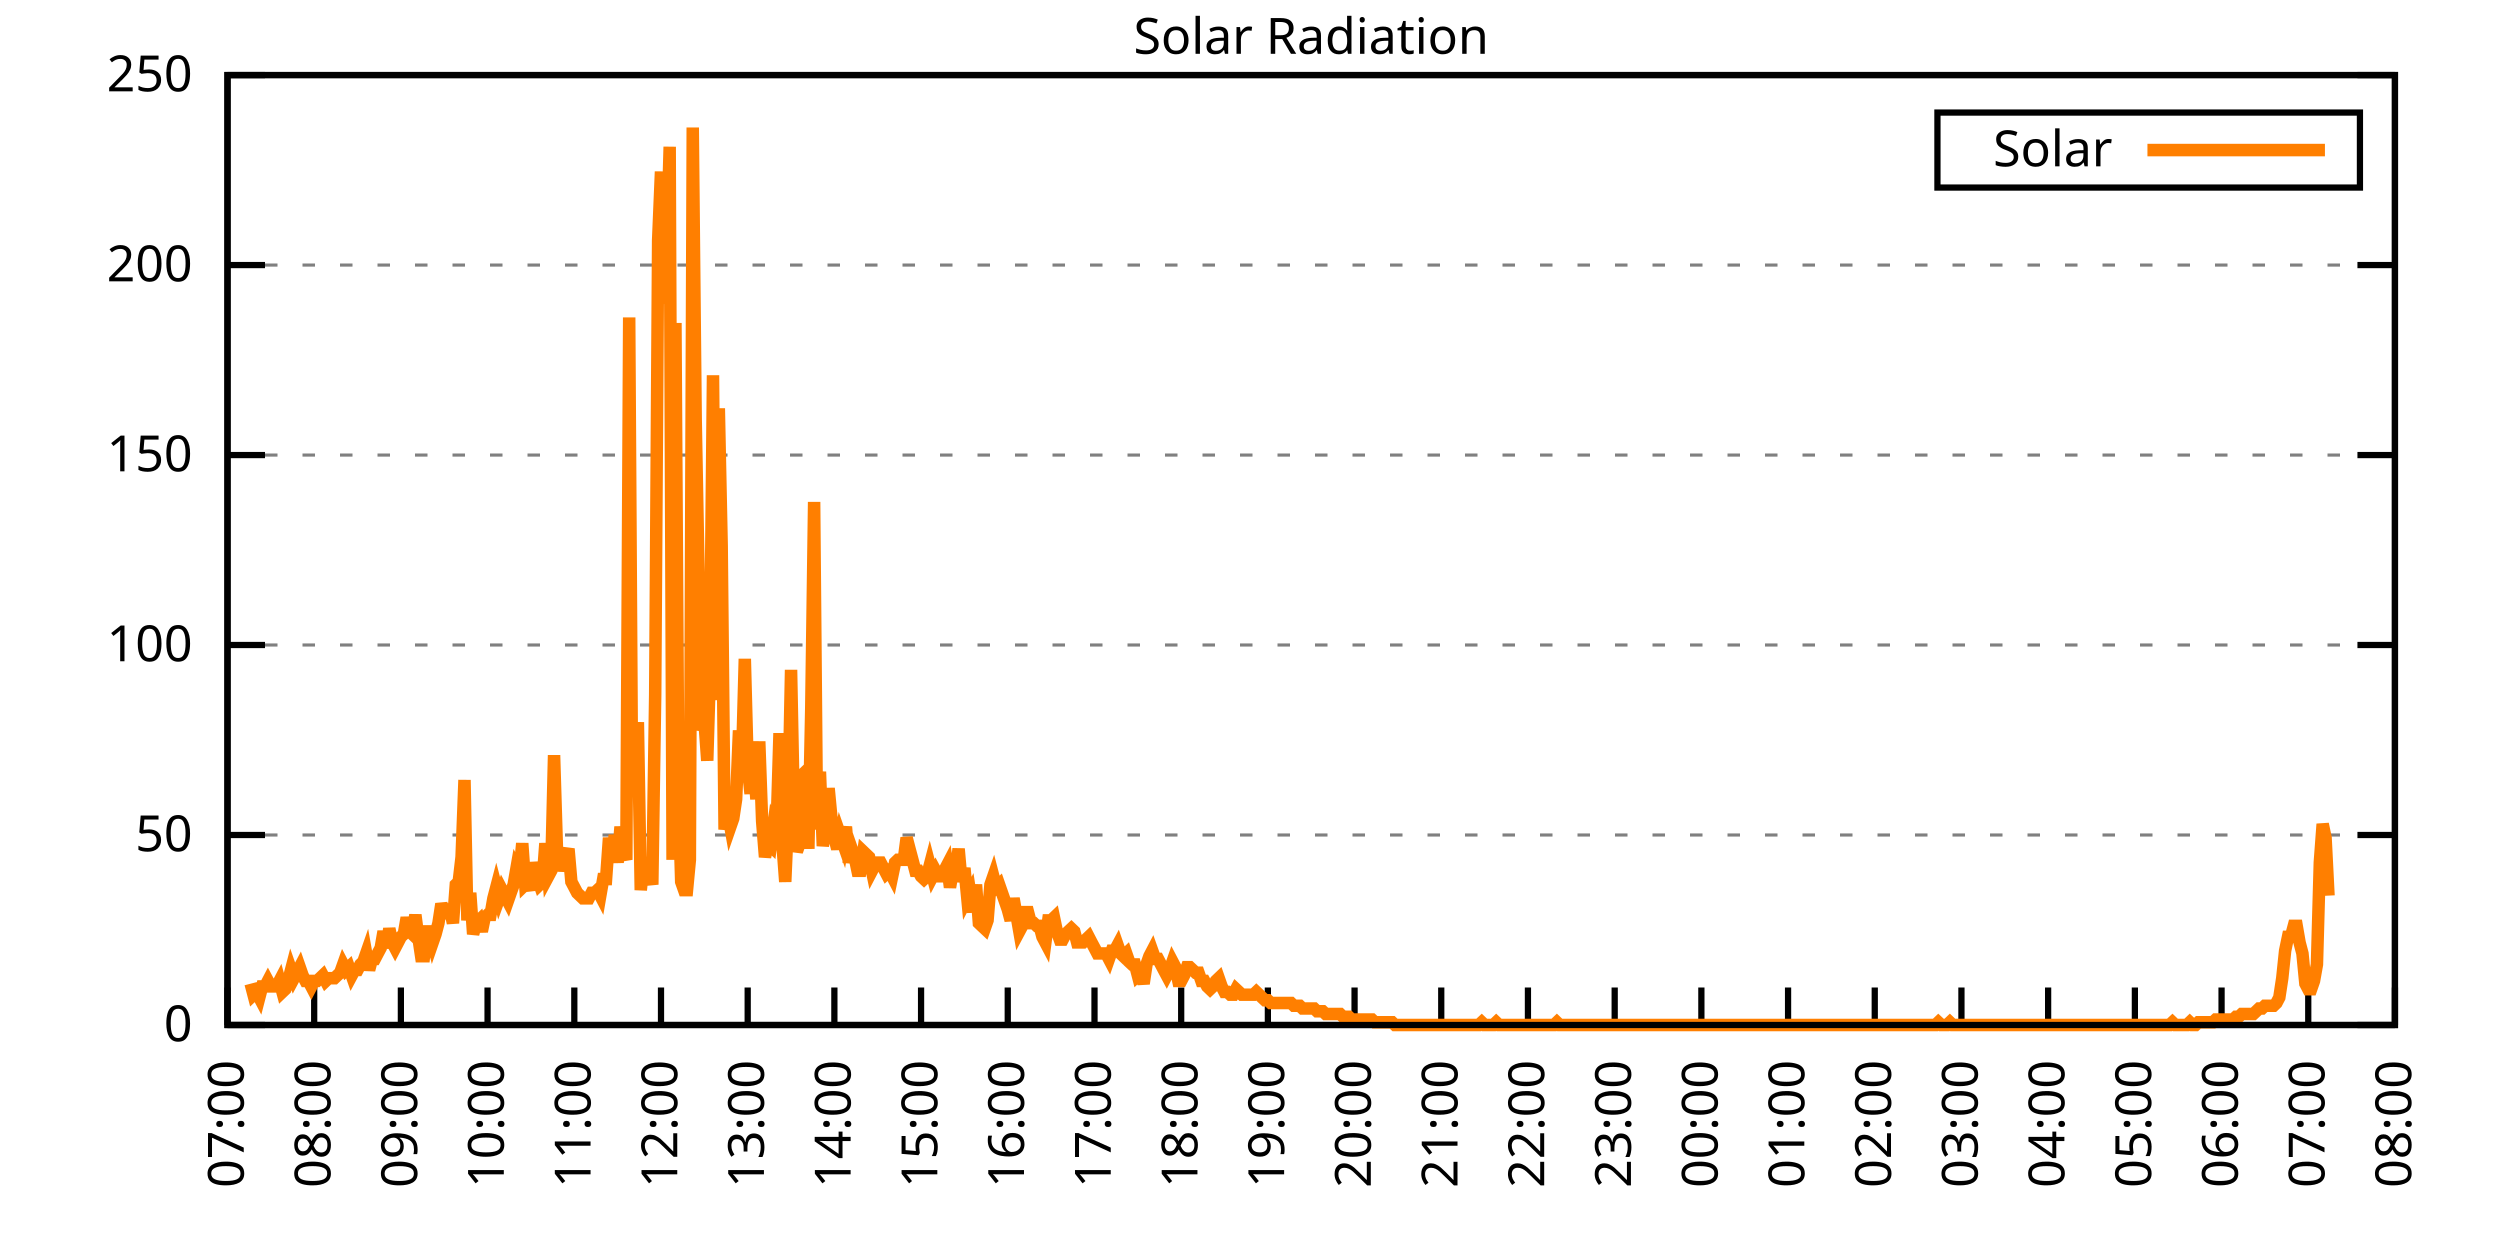
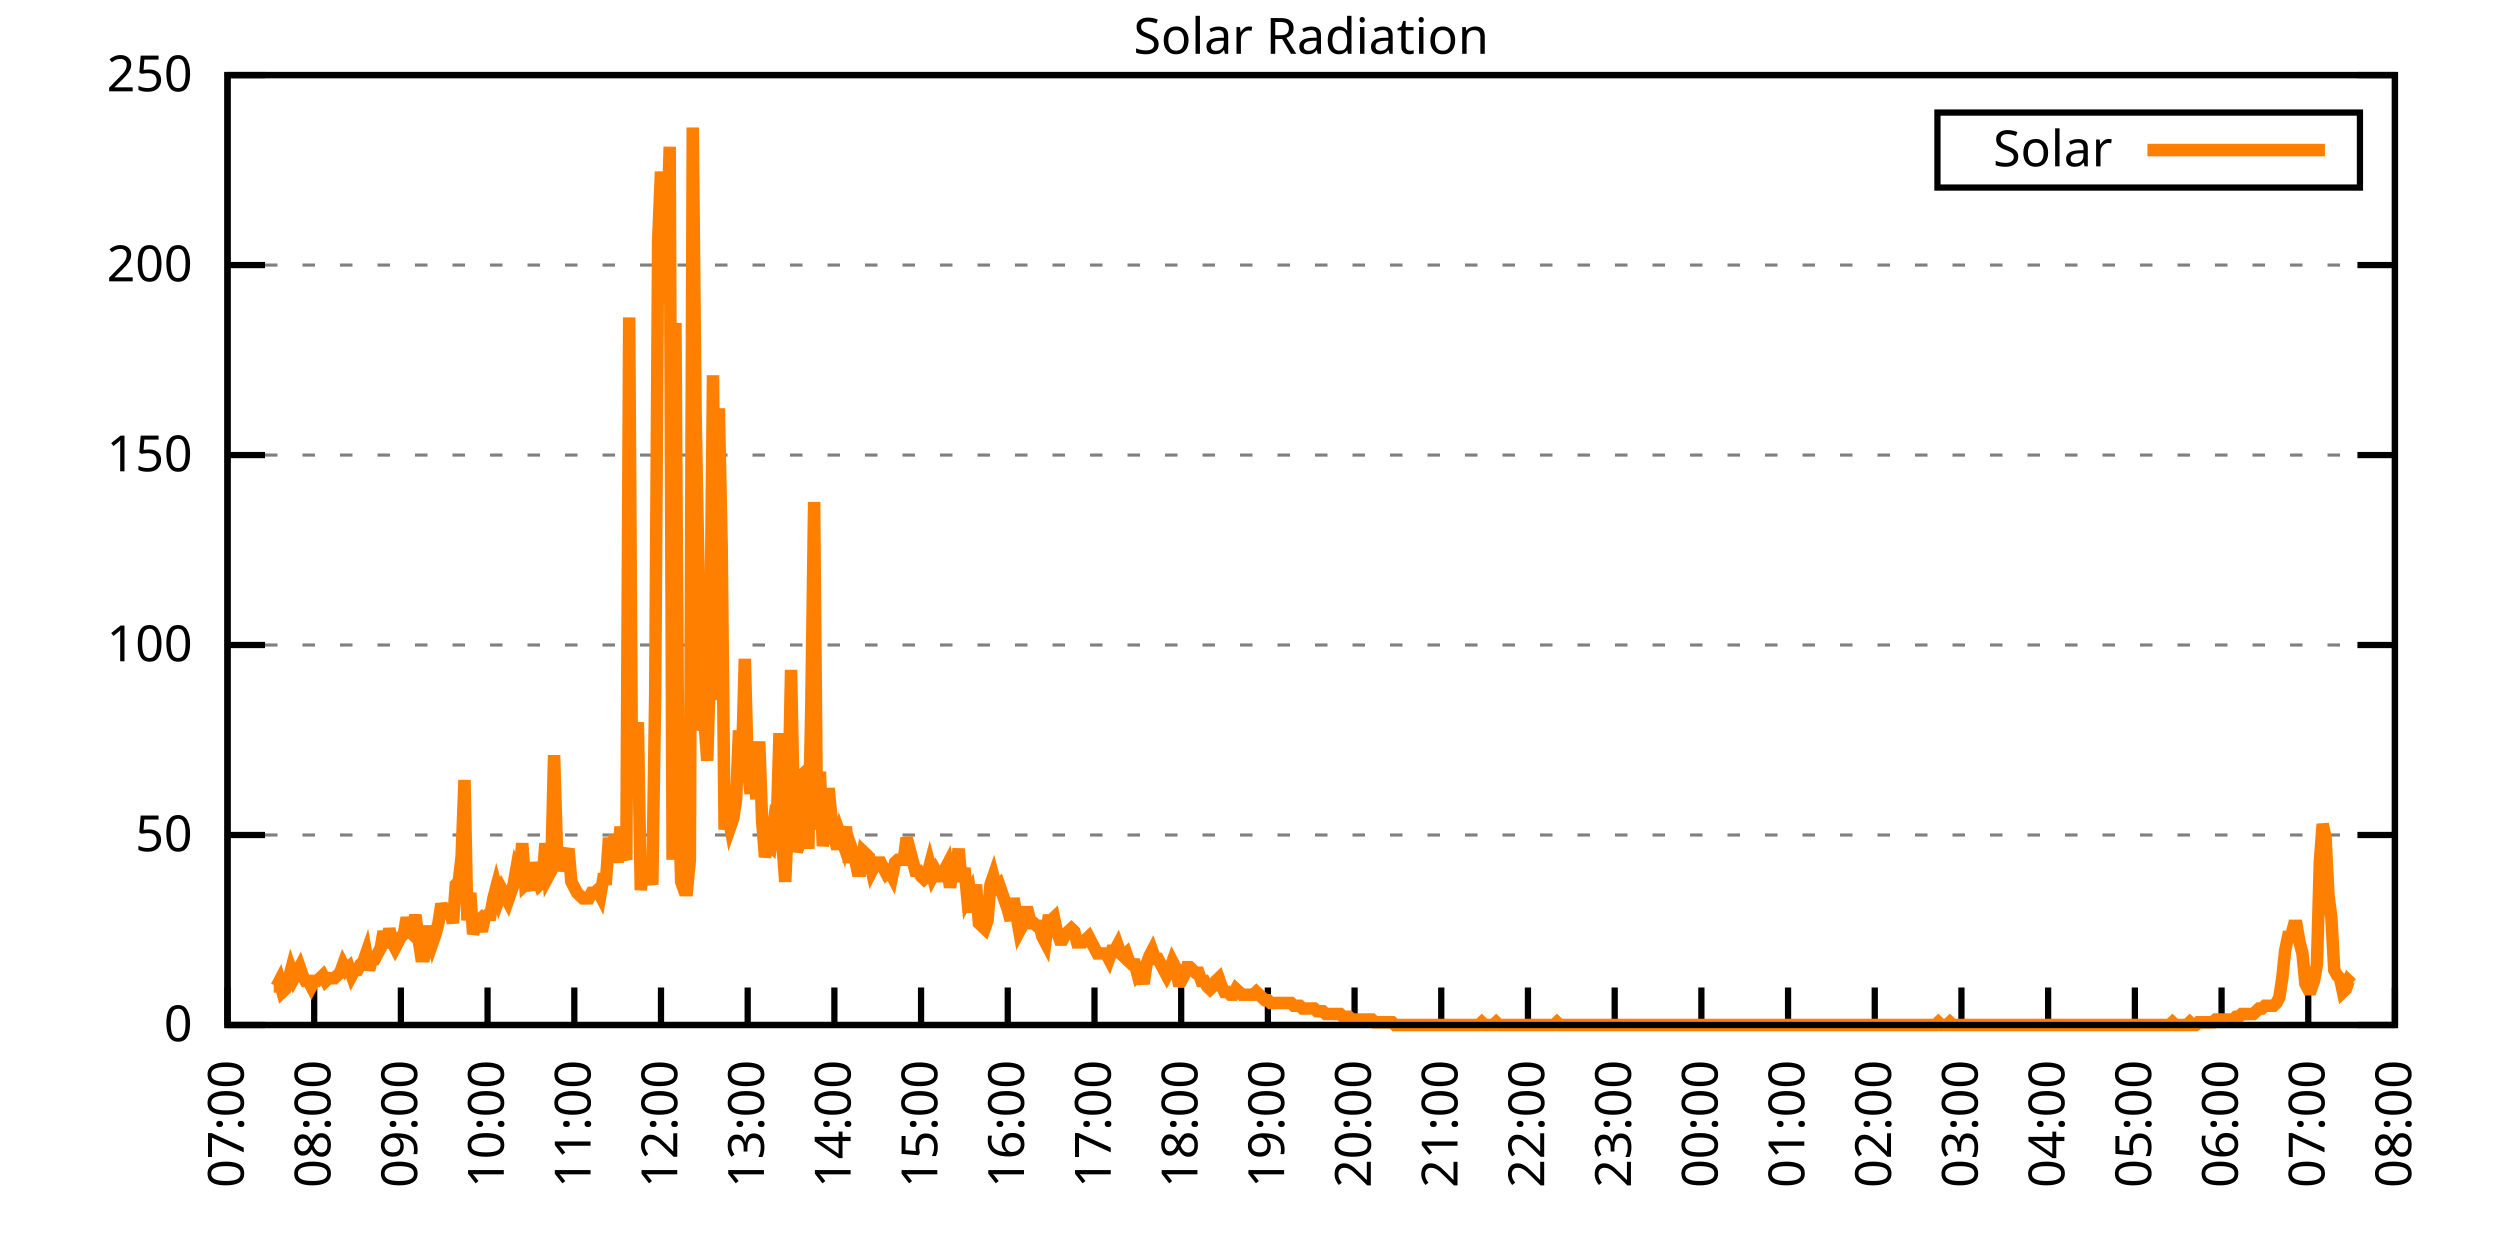
<svg xmlns="http://www.w3.org/2000/svg" xmlns:xlink="http://www.w3.org/1999/xlink" width="400" height="200" viewBox="0 0 400 200">
  <g id="gnuplot_canvas">
    <rect x="0" y="0" width="400" height="200" fill="none" />
    <defs>
      <circle id="gpDot" r="0.5" stroke-width="0.5" stroke="currentColor" />
      <path id="gpPt0" stroke-width="0.333" stroke="currentColor" d="M-1,0 h2 M0,-1 v2" />
      <path id="gpPt1" stroke-width="0.333" stroke="currentColor" d="M-1,-1 L1,1 M1,-1 L-1,1" />
      <path id="gpPt2" stroke-width="0.333" stroke="currentColor" d="M-1,0 L1,0 M0,-1 L0,1 M-1,-1 L1,1 M-1,1 L1,-1" />
      <rect id="gpPt3" stroke-width="0.333" stroke="currentColor" x="-1" y="-1" width="2" height="2" />
      <rect id="gpPt4" stroke-width="0.333" stroke="currentColor" fill="currentColor" x="-1" y="-1" width="2" height="2" />
      <circle id="gpPt5" stroke-width="0.333" stroke="currentColor" cx="0" cy="0" r="1" />
      <use xlink:href="#gpPt5" id="gpPt6" fill="currentColor" stroke="none" />
      <path id="gpPt7" stroke-width="0.333" stroke="currentColor" d="M0,-1.33 L-1.33,0.67 L1.33,0.67 z" />
      <use xlink:href="#gpPt7" id="gpPt8" fill="currentColor" stroke="none" />
      <use xlink:href="#gpPt7" id="gpPt9" stroke="currentColor" transform="rotate(180)" />
      <use xlink:href="#gpPt9" id="gpPt10" fill="currentColor" stroke="none" />
      <use xlink:href="#gpPt3" id="gpPt11" stroke="currentColor" transform="rotate(45)" />
      <use xlink:href="#gpPt11" id="gpPt12" fill="currentColor" stroke="none" />
      <path id="gpPt13" stroke-width="0.333" stroke="currentColor" d="M0,1.330 L1.265,0.411 L0.782,-1.067 L-0.782,-1.076 L-1.265,0.411 z" />
      <use xlink:href="#gpPt13" id="gpPt14" fill="currentColor" stroke="none" />
      <filter id="textbox" filterUnits="objectBoundingBox" x="0" y="0" height="1" width="1">
        <feFlood flood-color="white" flood-opacity="1" result="bgnd" />
        <feComposite in="SourceGraphic" in2="bgnd" operator="atop" />
      </filter>
      <filter id="greybox" filterUnits="objectBoundingBox" x="0" y="0" height="1" width="1">
        <feFlood flood-color="lightgrey" flood-opacity="1" result="grey" />
        <feComposite in="SourceGraphic" in2="grey" operator="atop" />
      </filter>
    </defs>
    <g fill="none" color="white" stroke="currentColor" stroke-width="1.00" stroke-linecap="butt" stroke-linejoin="miter">
</g>
    <g fill="none" color="black" stroke="currentColor" stroke-width="1.00" stroke-linecap="butt" stroke-linejoin="miter">
      <g stroke="none" shape-rendering="crispEdges">
        <polygon fill="rgb(255, 255, 255)" points="36.40,164.00 383.18,164.00 383.18,12.02 36.40,12.02 " />
      </g>
    </g>
    <g fill="none" color="black" stroke="currentColor" stroke-width="1.00" stroke-linecap="butt" stroke-linejoin="miter">
</g>
    <g fill="none" color="black" stroke="black" stroke-width="0.50" stroke-linecap="butt" stroke-linejoin="miter">
</g>
    <g fill="none" color="gray" stroke="currentColor" stroke-width="0.50" stroke-linecap="butt" stroke-linejoin="miter">
      <path stroke="gray" stroke-dasharray="2,4" class="gridline" d="M36.40,164.00 L383.19,164.00  " />
    </g>
    <g fill="none" color="gray" stroke="gray" stroke-width="1.00" stroke-linecap="butt" stroke-linejoin="miter">
</g>
    <g fill="none" color="black" stroke="currentColor" stroke-width="1.00" stroke-linecap="butt" stroke-linejoin="miter">
      <path stroke="black" d="M36.40,164.00 L42.40,164.00 M383.19,164.00 L377.19,164.00  " />
      <g transform="translate(30.80,166.60)" stroke="none" fill="black" font-family="Sans" font-size="8.00" text-anchor="end">
        <text>
          <tspan font-family="Sans"> 0</tspan>
        </text>
      </g>
    </g>
    <g fill="none" color="black" stroke="currentColor" stroke-width="1.00" stroke-linecap="butt" stroke-linejoin="miter">
</g>
    <g fill="none" color="black" stroke="black" stroke-width="0.50" stroke-linecap="butt" stroke-linejoin="miter">
</g>
    <g fill="none" color="gray" stroke="currentColor" stroke-width="0.50" stroke-linecap="butt" stroke-linejoin="miter">
      <path stroke="gray" stroke-dasharray="2,4" class="gridline" d="M36.40,133.60 L383.19,133.60  " />
    </g>
    <g fill="none" color="gray" stroke="gray" stroke-width="1.00" stroke-linecap="butt" stroke-linejoin="miter">
</g>
    <g fill="none" color="black" stroke="currentColor" stroke-width="1.00" stroke-linecap="butt" stroke-linejoin="miter">
      <path stroke="black" d="M36.40,133.60 L42.40,133.60 M383.19,133.60 L377.19,133.60  " />
      <g transform="translate(30.80,136.20)" stroke="none" fill="black" font-family="Sans" font-size="8.00" text-anchor="end">
        <text>
          <tspan font-family="Sans"> 50</tspan>
        </text>
      </g>
    </g>
    <g fill="none" color="black" stroke="currentColor" stroke-width="1.00" stroke-linecap="butt" stroke-linejoin="miter">
</g>
    <g fill="none" color="black" stroke="black" stroke-width="0.50" stroke-linecap="butt" stroke-linejoin="miter">
</g>
    <g fill="none" color="gray" stroke="currentColor" stroke-width="0.50" stroke-linecap="butt" stroke-linejoin="miter">
      <path stroke="gray" stroke-dasharray="2,4" class="gridline" d="M36.40,103.20 L383.19,103.20  " />
    </g>
    <g fill="none" color="gray" stroke="gray" stroke-width="1.00" stroke-linecap="butt" stroke-linejoin="miter">
</g>
    <g fill="none" color="black" stroke="currentColor" stroke-width="1.00" stroke-linecap="butt" stroke-linejoin="miter">
      <path stroke="black" d="M36.40,103.20 L42.40,103.20 M383.19,103.20 L377.19,103.20  " />
      <g transform="translate(30.80,105.80)" stroke="none" fill="black" font-family="Sans" font-size="8.00" text-anchor="end">
        <text>
          <tspan font-family="Sans"> 100</tspan>
        </text>
      </g>
    </g>
    <g fill="none" color="black" stroke="currentColor" stroke-width="1.00" stroke-linecap="butt" stroke-linejoin="miter">
</g>
    <g fill="none" color="black" stroke="black" stroke-width="0.50" stroke-linecap="butt" stroke-linejoin="miter">
</g>
    <g fill="none" color="gray" stroke="currentColor" stroke-width="0.50" stroke-linecap="butt" stroke-linejoin="miter">
      <path stroke="gray" stroke-dasharray="2,4" class="gridline" d="M36.40,72.81 L383.19,72.81  " />
    </g>
    <g fill="none" color="gray" stroke="gray" stroke-width="1.00" stroke-linecap="butt" stroke-linejoin="miter">
</g>
    <g fill="none" color="black" stroke="currentColor" stroke-width="1.00" stroke-linecap="butt" stroke-linejoin="miter">
      <path stroke="black" d="M36.40,72.81 L42.40,72.81 M383.19,72.81 L377.19,72.81  " />
      <g transform="translate(30.80,75.41)" stroke="none" fill="black" font-family="Sans" font-size="8.00" text-anchor="end">
        <text>
          <tspan font-family="Sans"> 150</tspan>
        </text>
      </g>
    </g>
    <g fill="none" color="black" stroke="currentColor" stroke-width="1.00" stroke-linecap="butt" stroke-linejoin="miter">
</g>
    <g fill="none" color="black" stroke="black" stroke-width="0.50" stroke-linecap="butt" stroke-linejoin="miter">
</g>
    <g fill="none" color="gray" stroke="currentColor" stroke-width="0.50" stroke-linecap="butt" stroke-linejoin="miter">
      <path stroke="gray" stroke-dasharray="2,4" class="gridline" d="M36.40,42.41 L383.19,42.41  " />
    </g>
    <g fill="none" color="gray" stroke="gray" stroke-width="1.00" stroke-linecap="butt" stroke-linejoin="miter">
</g>
    <g fill="none" color="black" stroke="currentColor" stroke-width="1.00" stroke-linecap="butt" stroke-linejoin="miter">
      <path stroke="black" d="M36.40,42.41 L42.40,42.41 M383.19,42.41 L377.19,42.41  " />
      <g transform="translate(30.80,45.01)" stroke="none" fill="black" font-family="Sans" font-size="8.00" text-anchor="end">
        <text>
          <tspan font-family="Sans"> 200</tspan>
        </text>
      </g>
    </g>
    <g fill="none" color="black" stroke="currentColor" stroke-width="1.00" stroke-linecap="butt" stroke-linejoin="miter">
</g>
    <g fill="none" color="black" stroke="black" stroke-width="0.50" stroke-linecap="butt" stroke-linejoin="miter">
</g>
    <g fill="none" color="gray" stroke="currentColor" stroke-width="0.50" stroke-linecap="butt" stroke-linejoin="miter">
      <path stroke="gray" stroke-dasharray="2,4" class="gridline" d="M36.40,12.01 L383.19,12.01  " />
    </g>
    <g fill="none" color="gray" stroke="gray" stroke-width="1.00" stroke-linecap="butt" stroke-linejoin="miter">
</g>
    <g fill="none" color="black" stroke="currentColor" stroke-width="1.00" stroke-linecap="butt" stroke-linejoin="miter">
      <path stroke="black" d="M36.40,12.01 L42.40,12.01 M383.19,12.01 L377.19,12.01  " />
      <g transform="translate(30.80,14.61)" stroke="none" fill="black" font-family="Sans" font-size="8.00" text-anchor="end">
        <text>
          <tspan font-family="Sans"> 250</tspan>
        </text>
      </g>
    </g>
    <g fill="none" color="black" stroke="currentColor" stroke-width="1.00" stroke-linecap="butt" stroke-linejoin="miter">
      <path stroke="black" d="M36.40,164.00 L36.40,158.00  " />
      <g transform="translate(39.00,169.60) rotate(270.00)" stroke="none" fill="black" font-family="Sans" font-size="8.00" text-anchor="end">
        <text>
          <tspan font-family="Sans">07:00</tspan>
        </text>
      </g>
    </g>
    <g fill="none" color="black" stroke="currentColor" stroke-width="1.00" stroke-linecap="butt" stroke-linejoin="miter">
      <path stroke="black" d="M50.27,164.00 L50.27,158.00  " />
      <g transform="translate(52.87,169.60) rotate(270.00)" stroke="none" fill="black" font-family="Sans" font-size="8.00" text-anchor="end">
        <text>
          <tspan font-family="Sans">08:00</tspan>
        </text>
      </g>
    </g>
    <g fill="none" color="black" stroke="currentColor" stroke-width="1.00" stroke-linecap="butt" stroke-linejoin="miter">
      <path stroke="black" d="M64.14,164.00 L64.14,158.00  " />
      <g transform="translate(66.74,169.60) rotate(270.00)" stroke="none" fill="black" font-family="Sans" font-size="8.00" text-anchor="end">
        <text>
          <tspan font-family="Sans">09:00</tspan>
        </text>
      </g>
    </g>
    <g fill="none" color="black" stroke="currentColor" stroke-width="1.00" stroke-linecap="butt" stroke-linejoin="miter">
      <path stroke="black" d="M78.01,164.00 L78.01,158.00  " />
      <g transform="translate(80.61,169.60) rotate(270.00)" stroke="none" fill="black" font-family="Sans" font-size="8.00" text-anchor="end">
        <text>
          <tspan font-family="Sans">10:00</tspan>
        </text>
      </g>
    </g>
    <g fill="none" color="black" stroke="currentColor" stroke-width="1.00" stroke-linecap="butt" stroke-linejoin="miter">
      <path stroke="black" d="M91.89,164.00 L91.89,158.00  " />
      <g transform="translate(94.49,169.60) rotate(270.00)" stroke="none" fill="black" font-family="Sans" font-size="8.00" text-anchor="end">
        <text>
          <tspan font-family="Sans">11:00</tspan>
        </text>
      </g>
    </g>
    <g fill="none" color="black" stroke="currentColor" stroke-width="1.00" stroke-linecap="butt" stroke-linejoin="miter">
      <path stroke="black" d="M105.76,164.00 L105.76,158.00  " />
      <g transform="translate(108.36,169.60) rotate(270.00)" stroke="none" fill="black" font-family="Sans" font-size="8.00" text-anchor="end">
        <text>
          <tspan font-family="Sans">12:00</tspan>
        </text>
      </g>
    </g>
    <g fill="none" color="black" stroke="currentColor" stroke-width="1.00" stroke-linecap="butt" stroke-linejoin="miter">
      <path stroke="black" d="M119.63,164.00 L119.63,158.00  " />
      <g transform="translate(122.23,169.60) rotate(270.00)" stroke="none" fill="black" font-family="Sans" font-size="8.00" text-anchor="end">
        <text>
          <tspan font-family="Sans">13:00</tspan>
        </text>
      </g>
    </g>
    <g fill="none" color="black" stroke="currentColor" stroke-width="1.00" stroke-linecap="butt" stroke-linejoin="miter">
      <path stroke="black" d="M133.50,164.00 L133.50,158.00  " />
      <g transform="translate(136.10,169.60) rotate(270.00)" stroke="none" fill="black" font-family="Sans" font-size="8.00" text-anchor="end">
        <text>
          <tspan font-family="Sans">14:00</tspan>
        </text>
      </g>
    </g>
    <g fill="none" color="black" stroke="currentColor" stroke-width="1.00" stroke-linecap="butt" stroke-linejoin="miter">
      <path stroke="black" d="M147.37,164.00 L147.37,158.00  " />
      <g transform="translate(149.97,169.60) rotate(270.00)" stroke="none" fill="black" font-family="Sans" font-size="8.00" text-anchor="end">
        <text>
          <tspan font-family="Sans">15:00</tspan>
        </text>
      </g>
    </g>
    <g fill="none" color="black" stroke="currentColor" stroke-width="1.00" stroke-linecap="butt" stroke-linejoin="miter">
      <path stroke="black" d="M161.24,164.00 L161.24,158.00  " />
      <g transform="translate(163.84,169.60) rotate(270.00)" stroke="none" fill="black" font-family="Sans" font-size="8.00" text-anchor="end">
        <text>
          <tspan font-family="Sans">16:00</tspan>
        </text>
      </g>
    </g>
    <g fill="none" color="black" stroke="currentColor" stroke-width="1.00" stroke-linecap="butt" stroke-linejoin="miter">
      <path stroke="black" d="M175.12,164.00 L175.12,158.00  " />
      <g transform="translate(177.72,169.60) rotate(270.00)" stroke="none" fill="black" font-family="Sans" font-size="8.00" text-anchor="end">
        <text>
          <tspan font-family="Sans">17:00</tspan>
        </text>
      </g>
    </g>
    <g fill="none" color="black" stroke="currentColor" stroke-width="1.00" stroke-linecap="butt" stroke-linejoin="miter">
      <path stroke="black" d="M188.99,164.00 L188.99,158.00  " />
      <g transform="translate(191.59,169.60) rotate(270.00)" stroke="none" fill="black" font-family="Sans" font-size="8.00" text-anchor="end">
        <text>
          <tspan font-family="Sans">18:00</tspan>
        </text>
      </g>
    </g>
    <g fill="none" color="black" stroke="currentColor" stroke-width="1.00" stroke-linecap="butt" stroke-linejoin="miter">
      <path stroke="black" d="M202.86,164.00 L202.86,158.00  " />
      <g transform="translate(205.46,169.60) rotate(270.00)" stroke="none" fill="black" font-family="Sans" font-size="8.00" text-anchor="end">
        <text>
          <tspan font-family="Sans">19:00</tspan>
        </text>
      </g>
    </g>
    <g fill="none" color="black" stroke="currentColor" stroke-width="1.00" stroke-linecap="butt" stroke-linejoin="miter">
      <path stroke="black" d="M216.73,164.00 L216.73,158.00  " />
      <g transform="translate(219.33,169.60) rotate(270.00)" stroke="none" fill="black" font-family="Sans" font-size="8.00" text-anchor="end">
        <text>
          <tspan font-family="Sans">20:00</tspan>
        </text>
      </g>
    </g>
    <g fill="none" color="black" stroke="currentColor" stroke-width="1.00" stroke-linecap="butt" stroke-linejoin="miter">
      <path stroke="black" d="M230.60,164.00 L230.60,158.00  " />
      <g transform="translate(233.20,169.60) rotate(270.00)" stroke="none" fill="black" font-family="Sans" font-size="8.00" text-anchor="end">
        <text>
          <tspan font-family="Sans">21:00</tspan>
        </text>
      </g>
    </g>
    <g fill="none" color="black" stroke="currentColor" stroke-width="1.00" stroke-linecap="butt" stroke-linejoin="miter">
      <path stroke="black" d="M244.47,164.00 L244.47,158.00  " />
      <g transform="translate(247.07,169.60) rotate(270.00)" stroke="none" fill="black" font-family="Sans" font-size="8.00" text-anchor="end">
        <text>
          <tspan font-family="Sans">22:00</tspan>
        </text>
      </g>
    </g>
    <g fill="none" color="black" stroke="currentColor" stroke-width="1.00" stroke-linecap="butt" stroke-linejoin="miter">
      <path stroke="black" d="M258.35,164.00 L258.35,158.00  " />
      <g transform="translate(260.95,169.60) rotate(270.00)" stroke="none" fill="black" font-family="Sans" font-size="8.00" text-anchor="end">
        <text>
          <tspan font-family="Sans">23:00</tspan>
        </text>
      </g>
    </g>
    <g fill="none" color="black" stroke="currentColor" stroke-width="1.00" stroke-linecap="butt" stroke-linejoin="miter">
      <path stroke="black" d="M272.22,164.00 L272.22,158.00  " />
      <g transform="translate(274.82,169.60) rotate(270.00)" stroke="none" fill="black" font-family="Sans" font-size="8.00" text-anchor="end">
        <text>
          <tspan font-family="Sans">00:00</tspan>
        </text>
      </g>
    </g>
    <g fill="none" color="black" stroke="currentColor" stroke-width="1.00" stroke-linecap="butt" stroke-linejoin="miter">
      <path stroke="black" d="M286.09,164.00 L286.09,158.00  " />
      <g transform="translate(288.69,169.60) rotate(270.00)" stroke="none" fill="black" font-family="Sans" font-size="8.00" text-anchor="end">
        <text>
          <tspan font-family="Sans">01:00</tspan>
        </text>
      </g>
    </g>
    <g fill="none" color="black" stroke="currentColor" stroke-width="1.00" stroke-linecap="butt" stroke-linejoin="miter">
      <path stroke="black" d="M299.96,164.00 L299.96,158.00  " />
      <g transform="translate(302.56,169.60) rotate(270.00)" stroke="none" fill="black" font-family="Sans" font-size="8.00" text-anchor="end">
        <text>
          <tspan font-family="Sans">02:00</tspan>
        </text>
      </g>
    </g>
    <g fill="none" color="black" stroke="currentColor" stroke-width="1.00" stroke-linecap="butt" stroke-linejoin="miter">
      <path stroke="black" d="M313.83,164.00 L313.83,158.00  " />
      <g transform="translate(316.43,169.60) rotate(270.00)" stroke="none" fill="black" font-family="Sans" font-size="8.00" text-anchor="end">
        <text>
          <tspan font-family="Sans">03:00</tspan>
        </text>
      </g>
    </g>
    <g fill="none" color="black" stroke="currentColor" stroke-width="1.00" stroke-linecap="butt" stroke-linejoin="miter">
      <path stroke="black" d="M327.70,164.00 L327.70,158.00  " />
      <g transform="translate(330.30,169.60) rotate(270.00)" stroke="none" fill="black" font-family="Sans" font-size="8.00" text-anchor="end">
        <text>
          <tspan font-family="Sans">04:00</tspan>
        </text>
      </g>
    </g>
    <g fill="none" color="black" stroke="currentColor" stroke-width="1.00" stroke-linecap="butt" stroke-linejoin="miter">
      <path stroke="black" d="M341.58,164.00 L341.58,158.00  " />
      <g transform="translate(344.18,169.60) rotate(270.00)" stroke="none" fill="black" font-family="Sans" font-size="8.00" text-anchor="end">
        <text>
          <tspan font-family="Sans">05:00</tspan>
        </text>
      </g>
    </g>
    <g fill="none" color="black" stroke="currentColor" stroke-width="1.00" stroke-linecap="butt" stroke-linejoin="miter">
      <path stroke="black" d="M355.45,164.00 L355.45,158.00  " />
      <g transform="translate(358.05,169.60) rotate(270.00)" stroke="none" fill="black" font-family="Sans" font-size="8.00" text-anchor="end">
        <text>
          <tspan font-family="Sans">06:00</tspan>
        </text>
      </g>
    </g>
    <g fill="none" color="black" stroke="currentColor" stroke-width="1.00" stroke-linecap="butt" stroke-linejoin="miter">
      <path stroke="black" d="M369.32,164.00 L369.32,158.00  " />
      <g transform="translate(371.92,169.60) rotate(270.00)" stroke="none" fill="black" font-family="Sans" font-size="8.00" text-anchor="end">
        <text>
          <tspan font-family="Sans">07:00</tspan>
        </text>
      </g>
    </g>
    <g fill="none" color="black" stroke="currentColor" stroke-width="1.00" stroke-linecap="butt" stroke-linejoin="miter">
      <path stroke="black" d="M383.19,164.00 L383.19,158.00  " />
      <g transform="translate(385.79,169.60) rotate(270.00)" stroke="none" fill="black" font-family="Sans" font-size="8.00" text-anchor="end">
        <text>
          <tspan font-family="Sans">08:00</tspan>
        </text>
      </g>
    </g>
    <g fill="none" color="black" stroke="currentColor" stroke-width="1.00" stroke-linecap="butt" stroke-linejoin="miter">
</g>
    <g fill="none" color="black" stroke="currentColor" stroke-width="1.00" stroke-linecap="butt" stroke-linejoin="miter">
      <path stroke="black" d="M36.40,12.01 L36.40,164.00 L383.19,164.00 L383.19,12.01 L36.40,12.01 Z  " />
    </g>
    <g fill="none" color="black" stroke="currentColor" stroke-width="1.00" stroke-linecap="butt" stroke-linejoin="miter">
</g>
    <g fill="none" color="black" stroke="currentColor" stroke-width="1.00" stroke-linecap="butt" stroke-linejoin="miter">
      <path stroke="black" d="M309.99,30.01 L309.99,18.01 L377.59,18.01 L377.59,30.01 L309.99,30.01 Z  " />
    </g>
    <g id="Solar_Radiation_plot_1">
      <g fill="none" color="white" stroke="black" stroke-width="2.00" stroke-linecap="butt" stroke-linejoin="miter">
</g>
      <g fill="none" color="black" stroke="currentColor" stroke-width="2.00" stroke-linecap="butt" stroke-linejoin="miter">
        <g transform="translate(337.99,26.61)" stroke="none" fill="black" font-family="Sans" font-size="8.00" text-anchor="end">
          <text>
            <tspan font-family="Sans">Solar</tspan>
          </text>
        </g>
      </g>
      <g fill="none" color="black" stroke="currentColor" stroke-width="2.00" stroke-linecap="butt" stroke-linejoin="miter">
-         <path stroke="rgb(255, 127,   0)" d="M343.59,24.01 L371.99,24.01 M40.10,157.39 L40.56,159.15 L41.02,158.71 L41.49,159.60 L41.95,157.83 L42.41,157.83   L42.87,156.95 L43.34,157.83 L43.80,157.83 L44.26,157.83 L44.72,156.95 L45.19,158.71 L45.65,158.27 L46.11,156.95   L46.57,155.19 L47.03,156.51 L47.50,155.63 L47.96,154.75 L48.42,156.07 L48.88,156.95 L49.35,156.95 L49.81,157.83   L50.27,156.95 L50.73,156.95 L51.20,156.51 L51.66,156.07 L52.12,156.95 L52.58,156.51 L53.05,156.51 L53.51,156.51   L53.97,156.07 L54.43,155.63 L54.90,154.31 L55.36,155.19 L55.82,154.75 L56.28,156.07 L56.75,155.19 L57.21,155.19   L57.67,154.31 L58.13,153.87 L58.59,152.55 L59.06,155.19 L59.52,153.43 L59.98,153.43 L60.44,152.55 L60.91,151.67   L61.37,149.02 L61.83,151.67 L62.29,148.58 L62.76,150.79 L63.22,151.67 L63.68,150.79 L64.14,149.90 L64.61,149.46   L65.07,146.82 L65.53,149.02 L65.99,149.46 L66.46,146.38 L66.92,149.90 L67.38,152.99 L67.84,152.99 L68.30,149.02   L68.77,149.02 L69.23,150.79 L69.69,149.46 L70.15,147.70 L70.62,144.62 L71.08,145.94 L71.54,145.50 L72.00,145.50   L72.47,147.70 L72.93,141.54 L73.39,141.09 L73.85,137.13 L74.32,124.80 L74.78,147.26 L75.24,142.86 L75.70,149.46   L76.17,147.70 L76.63,147.26 L77.09,149.02 L77.55,146.82 L78.01,146.38 L78.48,146.38 L78.94,143.74 L79.40,141.98   L79.86,143.74 L80.33,142.42 L80.79,143.30 L81.25,144.18 L81.71,142.86 L82.18,141.54 L82.64,138.89 L83.10,139.77   L83.56,134.93 L84.03,141.54 L84.49,141.09 L84.95,142.42 L85.41,138.01 L85.88,140.21 L86.34,141.54 L86.80,141.09   L87.26,134.93 L87.72,140.21 L88.19,139.33 L88.65,120.83 L89.11,135.81 L89.57,139.33 L90.04,137.13 L90.50,137.13   L90.96,135.81 L91.42,141.09 L91.89,141.98 L92.35,142.86 L92.81,143.30 L93.27,143.74 L93.74,143.74 L94.20,143.74   L94.66,142.86 L95.12,142.86 L95.59,142.42 L96.05,143.30 L96.51,140.65 L96.97,140.65 L97.44,134.05 L97.90,138.01   L98.36,133.61 L98.82,138.01 L99.28,132.28 L99.75,136.25 L100.21,137.57 L100.67,50.79 L101.13,125.68 L101.60,124.36   L102.06,115.55 L102.52,142.42 L102.98,138.01 L103.45,138.45 L103.91,139.33 L104.37,141.54 L104.83,111.14 L105.30,38.46   L105.76,27.45 L106.22,48.59 L106.68,39.78 L107.15,23.48 L107.61,137.57 L108.07,51.68 L108.53,125.68 L108.99,141.09   L109.46,142.42 L109.92,142.42 L110.38,137.57 L110.84,20.40 L111.31,67.09 L111.77,91.76 L112.23,116.87 L112.69,115.11   L113.16,121.71 L113.62,106.30 L114.08,60.04 L114.54,112.02 L115.01,65.33 L115.47,87.35 L115.93,132.73 L116.39,129.64   L116.86,132.28 L117.32,130.96 L117.78,127.88 L118.24,116.87 L118.70,122.59 L119.17,105.41 L119.63,122.59 L120.09,127.00   L120.55,120.83 L121.02,127.88 L121.48,118.63 L121.94,131.40 L122.40,137.13 L122.87,134.93 L123.33,135.37 L123.79,131.84   L124.25,132.73 L124.72,117.31 L125.18,134.93 L125.64,141.09 L126.10,130.52 L126.57,107.18 L127.03,130.52 L127.49,136.25   L127.95,134.93 L128.41,123.92 L128.88,123.47 L129.34,135.81 L129.80,113.34 L130.26,80.31 L130.73,132.73 L131.19,123.47   L131.65,135.37 L132.11,132.28 L132.58,126.12 L133.04,130.96 L133.50,134.05 L133.96,135.81 L134.43,133.61 L134.89,134.93   L135.35,132.28 L135.81,138.01 L136.28,135.81 L136.74,137.13 L137.20,139.33 L137.66,139.33 L138.13,136.25 L138.59,136.69   L139.05,137.13 L139.51,139.33 L139.97,138.45 L140.44,138.01 L140.90,138.01 L141.36,138.89 L141.82,139.77 L142.29,139.33   L142.75,140.21 L143.21,138.01 L143.67,137.57 L144.14,137.57 L144.60,137.57 L145.06,134.05 L145.52,135.81 L145.99,137.57   L146.45,139.33 L146.91,139.33 L147.37,140.21 L147.84,140.65 L148.30,140.21 L148.76,138.45 L149.22,140.21 L149.68,139.33   L150.15,140.21 L150.61,140.21 L151.07,139.33 L151.53,138.45 L152.00,141.98 L152.46,139.33 L152.92,139.33 L153.38,135.81   L153.85,141.09 L154.31,138.89 L154.77,143.74 L155.23,142.86 L155.70,145.94 L156.16,141.54 L156.62,147.70 L157.08,148.14   L157.55,148.58 L158.01,147.26 L158.47,141.54 L158.93,140.21 L159.39,141.98 L159.86,141.54 L160.32,142.86 L160.78,144.18   L161.24,145.50 L161.71,147.26 L162.17,143.74 L162.63,146.38 L163.09,149.02 L163.56,148.14 L164.02,145.94 L164.48,145.94   L164.94,147.70 L165.41,147.70 L165.87,148.14 L166.33,148.14 L166.79,149.90 L167.26,150.79 L167.72,147.26 L168.18,147.26   L168.64,146.82 L169.10,149.02 L169.57,150.34 L170.03,150.34 L170.49,149.46 L170.95,149.02 L171.42,148.58 L171.88,149.02   L172.34,150.79 L172.80,150.79 L173.27,150.79 L173.73,150.34 L174.19,149.90 L174.65,150.79 L175.12,151.67 L175.58,152.55   L176.04,152.55 L176.50,152.55 L176.97,152.55 L177.43,153.43 L177.89,152.11 L178.35,152.11 L178.82,151.23 L179.28,152.55   L179.74,152.99 L180.20,152.55 L180.66,153.87 L181.13,154.31 L181.59,154.31 L182.05,156.07 L182.51,155.63 L182.98,157.39   L183.44,154.31 L183.90,152.99 L184.36,152.11 L184.83,153.43 L185.29,153.43 L185.75,154.31 L186.21,155.19 L186.68,156.07   L187.14,155.19 L187.60,153.87 L188.06,154.75 L188.53,156.95 L188.99,156.95 L189.45,156.07 L189.91,154.75 L190.37,154.75   L190.84,155.19 L191.30,155.63 L191.76,155.63 L192.22,156.95 L192.69,156.95 L193.15,157.83 L193.61,158.27 L194.07,157.83   L194.54,156.95 L195.00,156.51 L195.46,157.83 L195.92,158.71 L196.39,158.71 L196.85,159.15 L197.31,159.15 L197.77,158.27   L198.24,158.71 L198.70,159.15 L199.16,159.15 L199.62,159.15 L200.08,159.15 L200.55,159.15 L201.01,158.71 L201.47,159.15   L201.93,159.60 L202.40,160.04 L202.86,160.04 L203.32,160.48 L203.78,160.48 L204.25,160.48 L204.71,160.48 L205.17,160.48   L205.63,160.48 L206.10,160.48 L206.56,160.48 L207.02,160.92 L207.48,160.92 L207.95,160.92 L208.41,161.36 L208.87,161.36   L209.33,161.36 L209.80,161.36 L210.26,161.36 L210.72,161.80 L211.18,161.80 L211.64,161.80 L212.11,162.24 L212.57,162.24   L213.03,162.24 L213.49,162.24 L213.96,162.24 L214.42,162.24 L214.88,162.68 L215.34,162.68 L215.81,162.68 L216.27,163.12   L216.73,163.12 L217.19,163.12 L217.66,163.12 L218.12,163.12 L218.58,163.12 L219.04,163.12 L219.51,163.12 L219.97,163.56   L220.43,163.56 L220.89,163.56 L221.35,163.56 L221.82,163.56 L222.28,163.56 L222.74,163.56 L223.20,164.00 L223.67,164.00   L224.13,164.00 L224.59,164.00 L225.05,164.00 L225.52,164.00 L225.98,164.00 L226.44,164.00 L226.90,164.00 L227.37,164.00   L227.83,164.00 L228.29,164.00 L228.75,164.00 L229.22,164.00 L229.68,164.00 L230.14,164.00 L230.60,164.00 L231.06,164.00   L231.53,164.00 L231.99,164.00 L232.45,164.00 L232.91,164.00 L233.38,164.00 L233.84,164.00 L234.30,164.00 L234.76,164.00   L235.23,164.00 L235.69,164.00 L236.15,164.00 L236.61,164.00 L237.08,163.56 L237.54,164.00 L238.00,164.00 L238.46,164.00   L238.93,164.00 L239.39,163.56 L239.85,164.00 L240.31,164.00 L240.77,164.00 L241.24,164.00 L241.70,164.00 L242.16,164.00   L242.62,164.00 L243.09,164.00 L243.55,164.00 L244.01,164.00 L244.47,164.00 L244.94,164.00 L245.40,164.00 L245.86,164.00   L246.32,164.00 L246.79,164.00 L247.25,164.00 L247.71,164.00 L248.17,164.00 L248.64,164.00 L249.10,163.56 L249.56,164.00   L250.02,164.00 L250.49,164.00 L250.95,164.00 L251.41,164.00 L251.87,164.00 L252.33,164.00 L252.80,164.00 L253.26,164.00   L253.72,164.00 L254.18,164.00 L254.65,164.00 L255.11,164.00 L255.57,164.00 L256.03,164.00 L256.50,164.00 L256.96,164.00   L257.42,164.00 L257.88,164.00 L258.35,164.00 L258.81,164.00 L259.27,164.00 L259.73,164.00 L260.20,164.00 L260.66,164.00   L261.12,164.00 L261.58,164.00 L262.04,164.00 L262.51,164.00 L262.97,164.00 L263.43,164.00 L263.89,164.00 L264.36,164.00   L264.82,164.00 L265.28,164.00 L265.74,164.00 L266.21,164.00 L266.67,164.00 L267.13,164.00 L267.59,164.00 L268.06,164.00   L268.52,164.00 L268.98,164.00 L269.44,164.00 L269.91,164.00 L270.37,164.00 L270.83,164.00 L271.29,164.00 L271.75,164.00   L272.22,164.00 L272.68,164.00 L273.14,164.00 L273.60,164.00 L274.07,164.00 L274.53,164.00 L274.99,164.00 L275.45,164.00   L275.92,164.00 L276.38,164.00 L276.84,164.00 L277.30,164.00 L277.77,164.00 L278.23,164.00 L278.69,164.00 L279.15,164.00   L279.62,164.00 L280.08,164.00 L280.54,164.00 L281.00,164.00 L281.46,164.00 L281.93,164.00 L282.39,164.00 L282.85,164.00   L283.31,164.00 L283.78,164.00 L284.24,164.00 L284.70,164.00 L285.16,164.00 L285.63,164.00 L286.09,164.00 L286.55,164.00   L287.01,164.00 L287.48,164.00 L287.94,164.00 L288.40,164.00 L288.86,164.00 L289.33,164.00 L289.79,164.00 L290.25,164.00   L290.71,164.00 L291.18,164.00 L291.64,164.00 L292.10,164.00 L292.56,164.00 L293.02,164.00 L293.49,164.00 L293.95,164.00   L294.41,164.00 L294.87,164.00 L295.34,164.00 L295.80,164.00 L296.26,164.00 L296.72,164.00 L297.19,164.00 L297.65,164.00   L298.11,164.00 L298.57,164.00 L299.04,164.00 L299.50,164.00 L299.96,164.00 L300.42,164.00 L300.89,164.00 L301.35,164.00   L301.81,164.00 L302.27,164.00 L302.73,164.00 L303.20,164.00 L303.66,164.00 L304.12,164.00 L304.58,164.00 L305.05,164.00   L305.51,164.00 L305.97,164.00 L306.43,164.00 L306.90,164.00 L307.36,164.00 L307.82,164.00 L308.28,164.00 L308.75,164.00   L309.21,164.00 L309.67,164.00 L310.13,163.56 L310.60,164.00 L311.06,164.00 L311.52,164.00 L311.98,163.56 L312.44,164.00   L312.91,164.00 L313.37,164.00 L313.83,164.00 L314.29,164.00 L314.76,164.00 L315.22,164.00 L315.68,164.00 L316.14,164.00   L316.61,164.00 L317.07,164.00 L317.53,164.00 L317.99,164.00 L318.46,164.00 L318.92,164.00 L319.38,164.00 L319.84,164.00   L320.31,164.00 L320.77,164.00 L321.23,164.00 L321.69,164.00 L322.15,164.00 L322.62,164.00 L323.08,164.00 L323.54,164.00   L324.00,164.00 L324.47,164.00 L324.93,164.00 L325.39,164.00 L325.85,164.00 L326.32,164.00 L326.78,164.00 L327.24,164.00   L327.70,164.00 L328.17,164.00 L328.63,164.00 L329.09,164.00 L329.55,164.00 L330.02,164.00 L330.48,164.00 L330.94,164.00   L331.40,164.00 L331.87,164.00 L332.33,164.00 L332.79,164.00 L333.25,164.00 L333.71,164.00 L334.18,164.00 L334.64,164.00   L335.10,164.00 L335.56,164.00 L336.03,164.00 L336.49,164.00 L336.95,164.00 L337.41,164.00 L337.88,164.00 L338.34,164.00   L338.80,164.00 L339.26,164.00 L339.73,164.00 L340.19,164.00 L340.65,164.00 L341.11,164.00 L341.58,164.00 L342.04,164.00   L342.50,164.00 L342.96,164.00 L343.42,164.00 L343.89,164.00 L344.35,164.00 L344.81,164.00 L345.27,164.00 L345.74,164.00   L346.20,164.00 L346.66,164.00 L347.12,164.00 L347.59,163.56 L348.05,164.00 L348.51,164.00 L348.97,164.00 L349.44,164.00   L349.90,164.00 L350.36,163.56 L350.82,164.00 L351.29,164.00 L351.75,163.56 L352.21,163.56 L352.67,163.56 L353.13,163.56   L353.60,163.56 L354.06,163.56 L354.52,163.12 L354.98,163.12 L355.45,163.12 L355.91,163.12 L356.37,163.12 L356.83,163.12   L357.30,163.12 L357.76,162.68 L358.22,162.68 L358.68,162.24 L359.15,162.24 L359.61,162.24 L360.07,162.24 L360.53,162.24   L361.00,161.80 L361.46,161.36 L361.92,161.36 L362.38,160.92 L362.84,160.92 L363.31,160.92 L363.77,160.92 L364.23,160.48   L364.69,159.60 L365.16,156.51 L365.62,152.11 L366.08,149.90 L366.54,149.90 L367.01,148.14 L367.47,148.14 L367.93,150.79   L368.39,152.55 L368.86,157.39 L369.32,158.27 L369.78,158.27 L370.24,156.95 L370.71,154.31 L371.17,138.01 L371.63,131.84   L372.09,134.05 L372.56,143.30  " />
+         <path stroke="rgb(255, 127,   0)" d="M343.59,24.01 L371.99,24.01 M43.80,157.83 L44.26,157.83 L44.72,156.95 L45.19,158.71 L45.65,158.27 L46.11,156.95   L46.57,155.19 L47.03,156.51 L47.50,155.63 L47.96,154.75 L48.42,156.07 L48.88,156.95 L49.35,156.95 L49.81,157.83   L50.27,156.95 L50.73,156.95 L51.20,156.51 L51.66,156.07 L52.12,156.95 L52.58,156.51 L53.05,156.51 L53.51,156.51   L53.97,156.07 L54.43,155.63 L54.90,154.31 L55.36,155.19 L55.82,154.75 L56.28,156.07 L56.75,155.19 L57.21,155.19   L57.67,154.31 L58.13,153.87 L58.59,152.55 L59.06,155.19 L59.52,153.43 L59.98,153.43 L60.44,152.55 L60.91,151.67   L61.37,149.02 L61.83,151.67 L62.29,148.58 L62.76,150.79 L63.22,151.67 L63.68,150.79 L64.14,149.90 L64.61,149.46   L65.07,146.82 L65.53,149.02 L65.99,149.46 L66.46,146.38 L66.92,149.90 L67.38,152.99 L67.84,152.99 L68.30,149.02   L68.77,149.02 L69.23,150.79 L69.69,149.46 L70.15,147.70 L70.62,144.62 L71.08,145.94 L71.54,145.50 L72.00,145.50   L72.47,147.70 L72.93,141.54 L73.39,141.09 L73.85,137.13 L74.32,124.80 L74.78,147.26 L75.24,142.86 L75.70,149.46   L76.17,147.70 L76.63,147.26 L77.09,149.02 L77.55,146.82 L78.01,146.38 L78.48,146.38 L78.94,143.74 L79.40,141.98   L79.86,143.74 L80.33,142.42 L80.79,143.30 L81.25,144.18 L81.71,142.86 L82.18,141.54 L82.64,138.89 L83.10,139.77   L83.56,134.93 L84.03,141.54 L84.49,141.09 L84.95,142.42 L85.41,138.01 L85.88,140.21 L86.34,141.54 L86.80,141.09   L87.26,134.93 L87.72,140.21 L88.19,139.33 L88.65,120.83 L89.11,135.81 L89.57,139.33 L90.04,137.13 L90.50,137.13   L90.96,135.81 L91.42,141.09 L91.89,141.98 L92.35,142.86 L92.81,143.30 L93.27,143.74 L93.74,143.74 L94.20,143.74   L94.66,142.86 L95.12,142.86 L95.59,142.42 L96.05,143.30 L96.51,140.65 L96.97,140.65 L97.44,134.05 L97.90,138.01   L98.36,133.61 L98.82,138.01 L99.28,132.28 L99.75,136.25 L100.21,137.57 L100.67,50.79 L101.13,125.68 L101.60,124.36   L102.06,115.55 L102.52,142.42 L102.98,138.01 L103.45,138.45 L103.91,139.33 L104.37,141.54 L104.83,111.14 L105.30,38.46   L105.76,27.45 L106.22,48.59 L106.68,39.78 L107.15,23.48 L107.61,137.57 L108.07,51.68 L108.53,125.68 L108.99,141.09   L109.46,142.42 L109.92,142.42 L110.38,137.57 L110.84,20.40 L111.31,67.09 L111.77,91.76 L112.23,116.87 L112.69,115.11   L113.16,121.71 L113.62,106.30 L114.08,60.04 L114.54,112.02 L115.01,65.33 L115.47,87.35 L115.93,132.73 L116.39,129.64   L116.86,132.28 L117.32,130.96 L117.78,127.88 L118.24,116.87 L118.70,122.59 L119.17,105.41 L119.63,122.59 L120.09,127.00   L120.55,120.83 L121.02,127.88 L121.48,118.63 L121.94,131.40 L122.40,137.13 L122.87,134.93 L123.33,135.37 L123.79,131.84   L124.25,132.73 L124.72,117.31 L125.18,134.93 L125.64,141.09 L126.10,130.52 L126.57,107.18 L127.03,130.52 L127.49,136.25   L127.95,134.93 L128.41,123.92 L128.88,123.47 L129.34,135.81 L129.80,113.34 L130.26,80.31 L130.73,132.73 L131.19,123.47   L131.65,135.37 L132.11,132.28 L132.58,126.12 L133.04,130.96 L133.50,134.05 L133.96,135.81 L134.43,133.61 L134.89,134.93   L135.35,132.28 L135.81,138.01 L136.28,135.81 L136.74,137.13 L137.20,139.33 L137.66,139.33 L138.13,136.25 L138.59,136.69   L139.05,137.13 L139.51,139.33 L139.97,138.45 L140.44,138.01 L140.90,138.01 L141.36,138.89 L141.82,139.77 L142.29,139.33   L142.75,140.21 L143.21,138.01 L143.67,137.57 L144.14,137.57 L144.60,137.57 L145.06,134.05 L145.52,135.81 L145.99,137.57   L146.45,139.33 L146.91,139.33 L147.37,140.21 L147.84,140.65 L148.30,140.21 L148.76,138.45 L149.22,140.21 L149.68,139.33   L150.15,140.21 L150.61,140.21 L151.07,139.33 L151.53,138.45 L152.00,141.98 L152.46,139.33 L152.92,139.33 L153.38,135.81   L153.85,141.09 L154.31,138.89 L154.77,143.74 L155.23,142.86 L155.70,145.94 L156.16,141.54 L156.62,147.70 L157.08,148.14   L157.55,148.58 L158.01,147.26 L158.47,141.54 L158.93,140.21 L159.39,141.98 L159.86,141.54 L160.32,142.86 L160.78,144.18   L161.24,145.50 L161.71,147.26 L162.17,143.74 L162.63,146.38 L163.09,149.02 L163.56,148.14 L164.02,145.94 L164.48,145.94   L164.94,147.70 L165.41,147.70 L165.87,148.14 L166.33,148.14 L166.79,149.90 L167.26,150.79 L167.72,147.26 L168.18,147.26   L168.64,146.82 L169.10,149.02 L169.57,150.34 L170.03,150.34 L170.49,149.46 L170.95,149.02 L171.42,148.58 L171.88,149.02   L172.34,150.79 L172.80,150.79 L173.27,150.79 L173.73,150.34 L174.19,149.90 L174.65,150.79 L175.12,151.67 L175.58,152.55   L176.04,152.55 L176.50,152.55 L176.97,152.55 L177.43,153.43 L177.89,152.11 L178.35,152.11 L178.82,151.23 L179.28,152.55   L179.74,152.99 L180.20,152.55 L180.66,153.87 L181.13,154.31 L181.59,154.31 L182.05,156.07 L182.51,155.63 L182.98,157.39   L183.44,154.31 L183.90,152.99 L184.36,152.11 L184.83,153.43 L185.29,153.43 L185.75,154.31 L186.21,155.19 L186.68,156.07   L187.14,155.19 L187.60,153.87 L188.06,154.75 L188.53,156.95 L188.99,156.95 L189.45,156.07 L189.91,154.75 L190.37,154.75   L190.84,155.19 L191.30,155.63 L191.76,155.63 L192.22,156.95 L192.69,156.95 L193.15,157.83 L193.61,158.27 L194.07,157.83   L194.54,156.95 L195.00,156.51 L195.46,157.83 L195.92,158.71 L196.39,158.71 L196.85,159.15 L197.31,159.15 L197.77,158.27   L198.24,158.71 L198.70,159.15 L199.16,159.15 L199.62,159.15 L200.08,159.15 L200.55,159.15 L201.01,158.71 L201.47,159.15   L201.93,159.60 L202.40,160.04 L202.86,160.04 L203.32,160.48 L203.78,160.48 L204.25,160.48 L204.71,160.48 L205.17,160.48   L205.63,160.48 L206.10,160.48 L206.56,160.48 L207.02,160.92 L207.48,160.92 L207.95,160.92 L208.41,161.36 L208.87,161.36   L209.33,161.36 L209.80,161.36 L210.26,161.36 L210.72,161.80 L211.18,161.80 L211.64,161.80 L212.11,162.24 L212.57,162.24   L213.03,162.24 L213.49,162.24 L213.96,162.24 L214.42,162.24 L214.88,162.68 L215.34,162.68 L215.81,162.68 L216.27,163.12   L216.73,163.12 L217.19,163.12 L217.66,163.12 L218.12,163.12 L218.58,163.12 L219.04,163.12 L219.51,163.12 L219.97,163.56   L220.43,163.56 L220.89,163.56 L221.35,163.56 L221.82,163.56 L222.28,163.56 L222.74,163.56 L223.20,164.00 L223.67,164.00   L224.13,164.00 L224.59,164.00 L225.05,164.00 L225.52,164.00 L225.98,164.00 L226.44,164.00 L226.90,164.00 L227.37,164.00   L227.83,164.00 L228.29,164.00 L228.75,164.00 L229.22,164.00 L229.68,164.00 L230.14,164.00 L230.60,164.00 L231.06,164.00   L231.53,164.00 L231.99,164.00 L232.45,164.00 L232.91,164.00 L233.38,164.00 L233.84,164.00 L234.30,164.00 L234.76,164.00   L235.23,164.00 L235.69,164.00 L236.15,164.00 L236.61,164.00 L237.08,163.56 L237.54,164.00 L238.00,164.00 L238.46,164.00   L238.93,164.00 L239.39,163.56 L239.85,164.00 L240.31,164.00 L240.77,164.00 L241.24,164.00 L241.70,164.00 L242.16,164.00   L242.62,164.00 L243.09,164.00 L243.55,164.00 L244.01,164.00 L244.47,164.00 L244.94,164.00 L245.40,164.00 L245.86,164.00   L246.32,164.00 L246.79,164.00 L247.25,164.00 L247.71,164.00 L248.17,164.00 L248.64,164.00 L249.10,163.56 L249.56,164.00   L250.02,164.00 L250.49,164.00 L250.95,164.00 L251.41,164.00 L251.87,164.00 L252.33,164.00 L252.80,164.00 L253.26,164.00   L253.72,164.00 L254.18,164.00 L254.65,164.00 L255.11,164.00 L255.57,164.00 L256.03,164.00 L256.50,164.00 L256.96,164.00   L257.42,164.00 L257.88,164.00 L258.35,164.00 L258.81,164.00 L259.27,164.00 L259.73,164.00 L260.20,164.00 L260.66,164.00   L261.12,164.00 L261.58,164.00 L262.04,164.00 L262.51,164.00 L262.97,164.00 L263.43,164.00 L263.89,164.00 L264.36,164.00   L264.82,164.00 L265.28,164.00 L265.74,164.00 L266.21,164.00 L266.67,164.00 L267.13,164.00 L267.59,164.00 L268.06,164.00   L268.52,164.00 L268.98,164.00 L269.44,164.00 L269.91,164.00 L270.37,164.00 L270.83,164.00 L271.29,164.00 L271.75,164.00   L272.22,164.00 L272.68,164.00 L273.14,164.00 L273.60,164.00 L274.07,164.00 L274.53,164.00 L274.99,164.00 L275.45,164.00   L275.92,164.00 L276.38,164.00 L276.84,164.00 L277.30,164.00 L277.77,164.00 L278.23,164.00 L278.69,164.00 L279.15,164.00   L279.62,164.00 L280.08,164.00 L280.54,164.00 L281.00,164.00 L281.46,164.00 L281.93,164.00 L282.39,164.00 L282.85,164.00   L283.31,164.00 L283.78,164.00 L284.24,164.00 L284.70,164.00 L285.16,164.00 L285.63,164.00 L286.09,164.00 L286.55,164.00   L287.01,164.00 L287.48,164.00 L287.94,164.00 L288.40,164.00 L288.86,164.00 L289.33,164.00 L289.79,164.00 L290.25,164.00   L290.71,164.00 L291.18,164.00 L291.64,164.00 L292.10,164.00 L292.56,164.00 L293.02,164.00 L293.49,164.00 L293.95,164.00   L294.41,164.00 L294.87,164.00 L295.34,164.00 L295.80,164.00 L296.26,164.00 L296.72,164.00 L297.19,164.00 L297.65,164.00   L298.11,164.00 L298.57,164.00 L299.04,164.00 L299.50,164.00 L299.96,164.00 L300.42,164.00 L300.89,164.00 L301.35,164.00   L301.81,164.00 L302.27,164.00 L302.73,164.00 L303.20,164.00 L303.66,164.00 L304.12,164.00 L304.58,164.00 L305.05,164.00   L305.51,164.00 L305.97,164.00 L306.43,164.00 L306.90,164.00 L307.36,164.00 L307.82,164.00 L308.28,164.00 L308.75,164.00   L309.21,164.00 L309.67,164.00 L310.13,163.56 L310.60,164.00 L311.06,164.00 L311.52,164.00 L311.98,163.56 L312.44,164.00   L312.91,164.00 L313.37,164.00 L313.83,164.00 L314.29,164.00 L314.76,164.00 L315.22,164.00 L315.68,164.00 L316.14,164.00   L316.61,164.00 L317.07,164.00 L317.53,164.00 L317.99,164.00 L318.46,164.00 L318.92,164.00 L319.38,164.00 L319.84,164.00   L320.31,164.00 L320.77,164.00 L321.23,164.00 L321.69,164.00 L322.15,164.00 L322.62,164.00 L323.08,164.00 L323.54,164.00   L324.00,164.00 L324.47,164.00 L324.93,164.00 L325.39,164.00 L325.85,164.00 L326.32,164.00 L326.78,164.00 L327.24,164.00   L327.70,164.00 L328.17,164.00 L328.63,164.00 L329.09,164.00 L329.55,164.00 L330.02,164.00 L330.48,164.00 L330.94,164.00   L331.40,164.00 L331.87,164.00 L332.33,164.00 L332.79,164.00 L333.25,164.00 L333.71,164.00 L334.18,164.00 L334.64,164.00   L335.10,164.00 L335.56,164.00 L336.03,164.00 L336.49,164.00 L336.95,164.00 L337.41,164.00 L337.88,164.00 L338.34,164.00   L338.80,164.00 L339.26,164.00 L339.73,164.00 L340.19,164.00 L340.65,164.00 L341.11,164.00 L341.58,164.00 L342.04,164.00   L342.50,164.00 L342.96,164.00 L343.42,164.00 L343.89,164.00 L344.35,164.00 L344.81,164.00 L345.27,164.00 L345.74,164.00   L346.20,164.00 L346.66,164.00 L347.12,164.00 L347.59,163.56 L348.05,164.00 L348.51,164.00 L348.97,164.00 L349.44,164.00   L349.90,164.00 L350.36,163.56 L350.82,164.00 L351.29,164.00 L351.75,163.56 L352.21,163.56 L352.67,163.56 L353.13,163.56   L353.60,163.56 L354.06,163.56 L354.52,163.12 L354.98,163.12 L355.45,163.12 L355.91,163.12 L356.37,163.12 L356.83,163.12   L357.30,163.12 L357.76,162.68 L358.22,162.68 L358.68,162.24 L359.15,162.24 L359.61,162.24 L360.07,162.24 L360.53,162.24   L361.00,161.80 L361.46,161.36 L361.92,161.36 L362.38,160.92 L362.84,160.92 L363.31,160.92 L363.77,160.92 L364.23,160.48   L364.69,159.60 L365.16,156.51 L365.62,152.11 L366.08,149.90 L366.54,149.90 L367.01,148.14 L367.47,148.14 L367.93,150.79   L368.39,152.55 L368.86,157.39 L369.32,158.27 L369.78,158.27 L370.24,156.95 L370.71,154.31 L371.17,138.01 L371.63,131.84   L372.09,134.05 L372.56,143.30 L373.02,146.82 L373.48,155.19 L373.94,156.07 L374.40,156.51 L374.87,158.71 L375.33,158.27   L375.79,156.95 L376.25,157.39  " />
      </g>
    </g>
    <g fill="none" color="black" stroke="currentColor" stroke-width="2.00" stroke-linecap="butt" stroke-linejoin="miter">
</g>
    <g fill="none" color="black" stroke="black" stroke-width="1.00" stroke-linecap="butt" stroke-linejoin="miter">
</g>
    <g fill="none" color="black" stroke="currentColor" stroke-width="1.00" stroke-linecap="butt" stroke-linejoin="miter">
      <path stroke="black" d="M36.40,12.01 L36.40,164.00 L383.19,164.00 L383.19,12.01 L36.40,12.01 Z  " />
      <g transform="translate(6.80,88.01) rotate(270.00)" stroke="none" fill="black" font-family="Sans" font-size="8.00" text-anchor="middle">
        <text />
      </g>
    </g>
    <g fill="none" color="black" stroke="currentColor" stroke-width="1.00" stroke-linecap="butt" stroke-linejoin="miter">
</g>
    <g fill="none" color="black" stroke="currentColor" stroke-width="1.00" stroke-linecap="butt" stroke-linejoin="miter">
      <g transform="translate(209.79,8.61)" stroke="none" fill="black" font-family="Sans" font-size="8.00" text-anchor="middle">
        <text>
          <tspan font-family="Sans">Solar Radiation</tspan>
        </text>
      </g>
    </g>
    <g fill="none" color="black" stroke="currentColor" stroke-width="1.00" stroke-linecap="butt" stroke-linejoin="miter">
</g>
  </g>
</svg>
